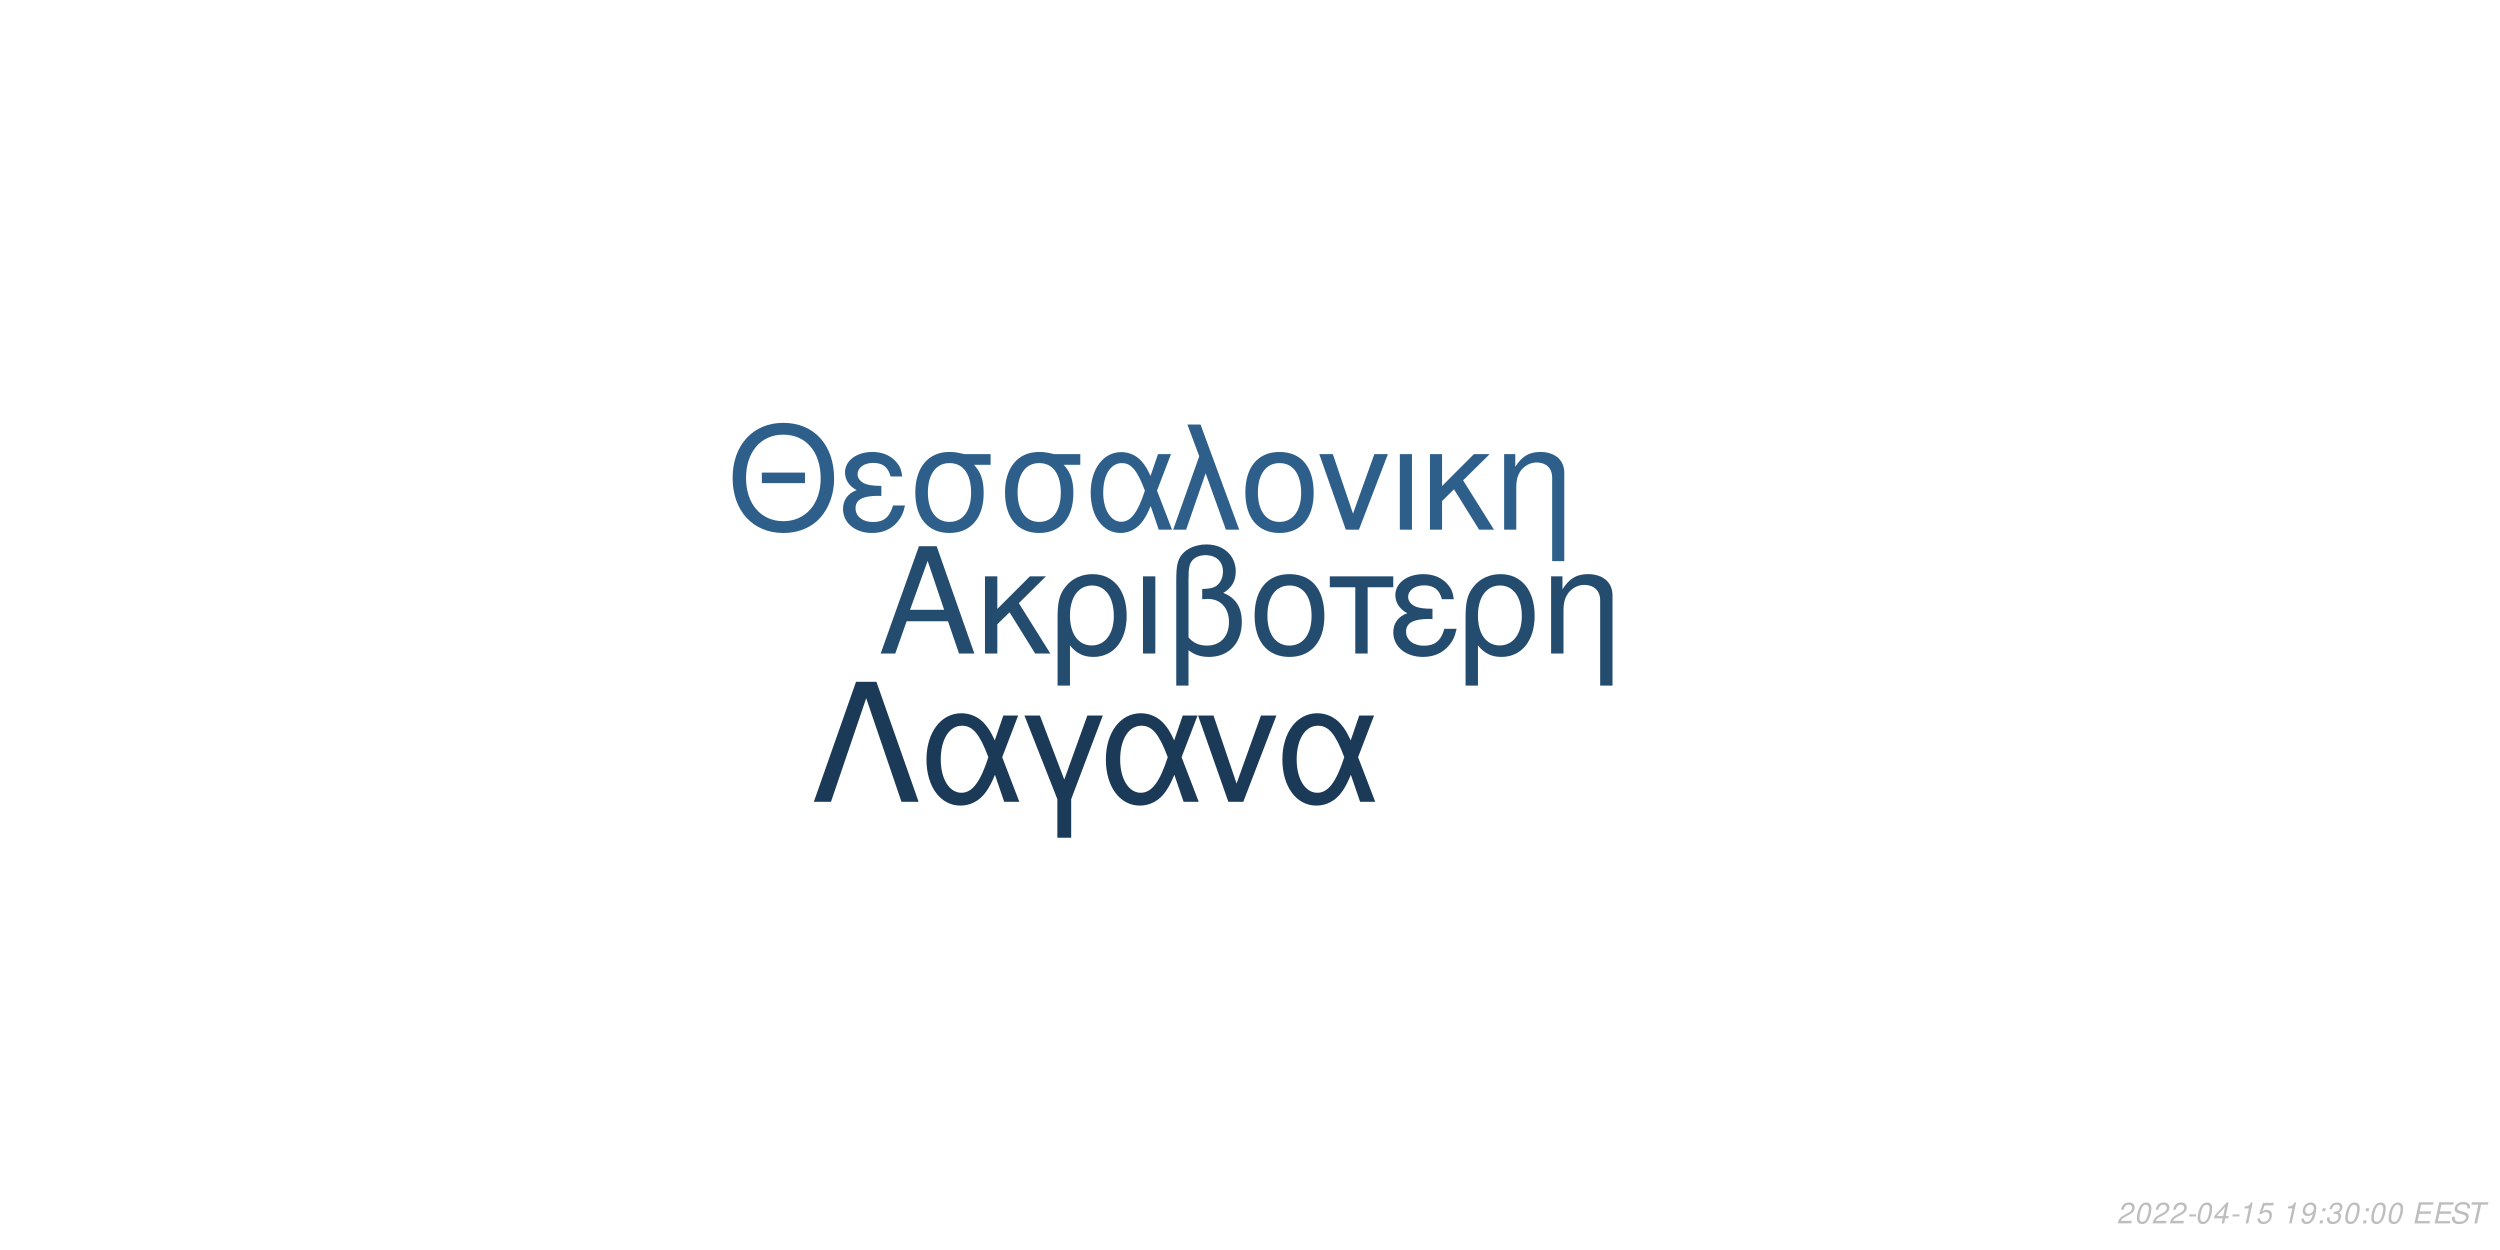
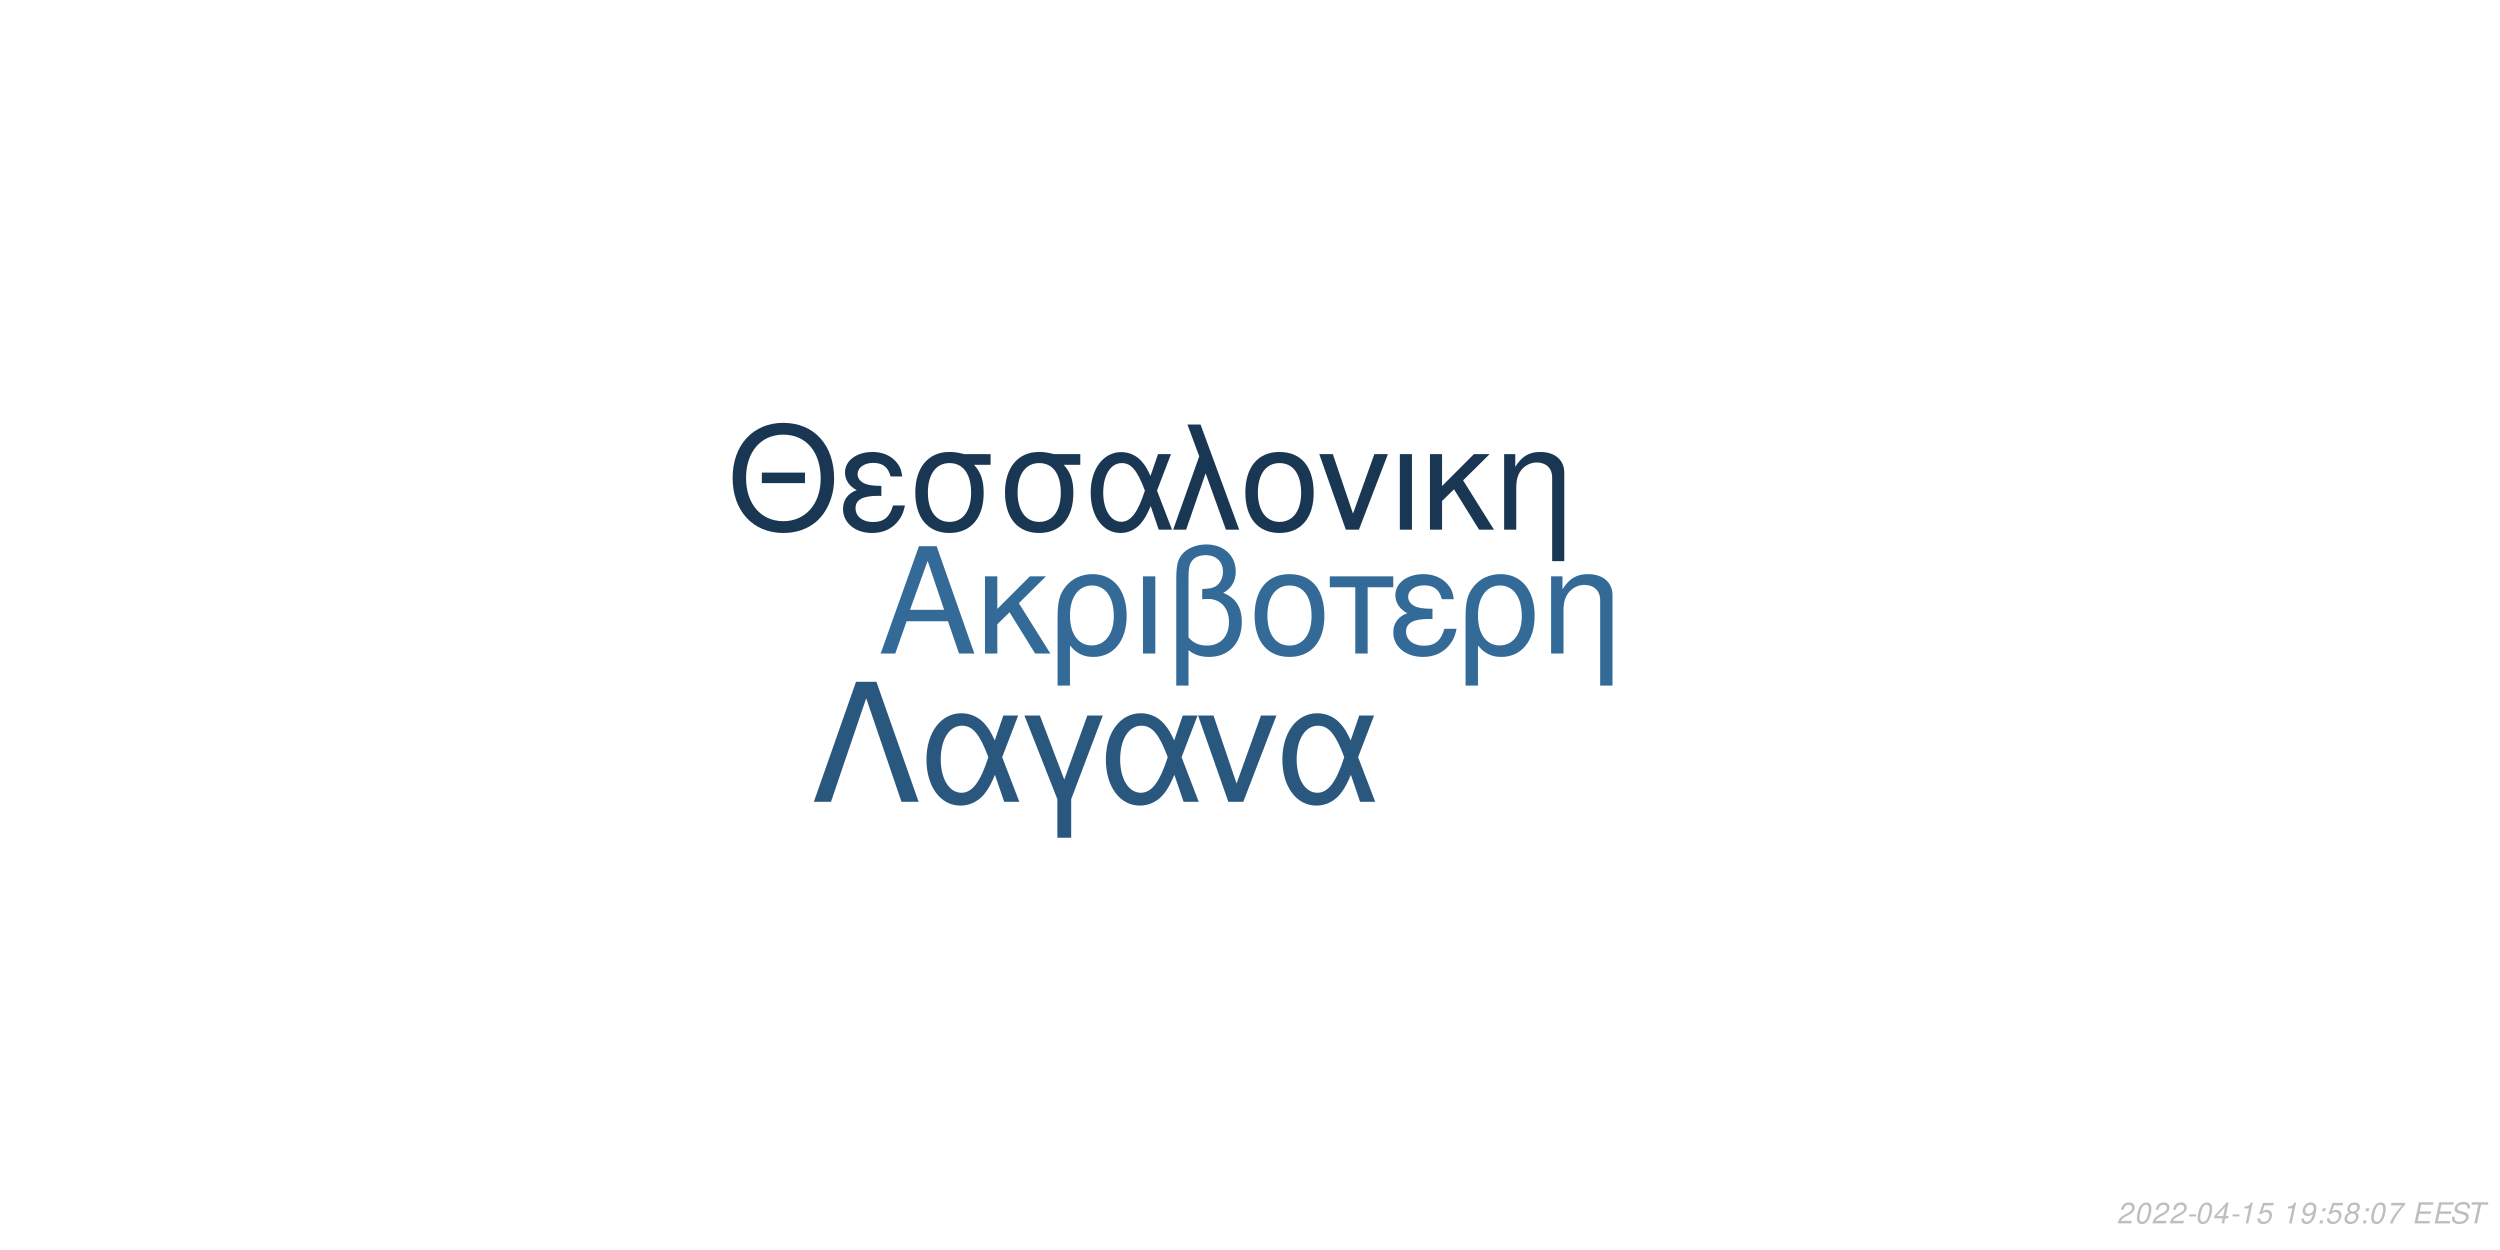
<svg xmlns="http://www.w3.org/2000/svg" xmlns:xlink="http://www.w3.org/1999/xlink" width="864pt" height="432pt" viewBox="0 0 864 432" version="1.1">
  <defs>
    <g>
      <symbol overflow="visible" id="glyph0-0">
        <path style="stroke:none;" d="" />
      </symbol>
      <symbol overflow="visible" id="glyph0-1">
        <path style="stroke:none;" d="M 24.125 -11.141 L 27.938 0 L 33.234 0 L 20.203 -37.094 L 14.094 -37.094 L 0.859 0 L 5.906 0 L 9.828 -11.141 Z M 22.797 -15.109 L 11 -15.109 L 17.094 -32.016 Z M 22.797 -15.109 " />
      </symbol>
      <symbol overflow="visible" id="glyph0-2">
        <path style="stroke:none;" d="M 7.172 -15.422 L 7.172 -26.672 L 2.906 -26.672 L 2.906 0 L 7.172 0 L 7.172 -10.125 L 11.406 -14.25 L 20.25 0 L 25.5 0 L 14.609 -17.406 L 23.969 -26.672 L 18.422 -26.672 Z M 7.172 -15.422 " />
      </symbol>
      <symbol overflow="visible" id="glyph0-3">
        <path style="stroke:none;" d="M 3 11.094 L 7.281 11.094 L 7.281 -2.797 C 9.516 -0.047 11.953 1.172 15.375 1.172 C 22.344 1.172 26.875 -4.422 26.875 -13.031 C 26.875 -21.891 22.297 -27.438 15.062 -27.438 C 11.297 -27.438 7.984 -25.906 5.797 -23.156 C 3.672 -20.516 3 -17.969 3 -12.359 Z M 14.906 -23.516 C 19.547 -23.516 22.438 -19.438 22.438 -12.922 C 22.438 -6.812 19.391 -2.797 14.812 -2.797 C 10.172 -2.797 7.281 -6.766 7.281 -13.125 C 7.281 -19.484 10.234 -23.516 14.906 -23.516 Z M 14.906 -23.516 " />
      </symbol>
      <symbol overflow="visible" id="glyph0-4">
        <path style="stroke:none;" d="M 3.516 0 L 7.781 0 L 7.781 -26.672 L 3.516 -26.672 Z M 3.516 0 " />
      </symbol>
      <symbol overflow="visible" id="glyph0-5">
        <path style="stroke:none;" d="M 4.016 11.094 L 8.25 11.094 L 8.25 -1.172 C 10.172 0.406 12.422 1.172 15.312 1.172 C 22.188 1.172 26.672 -3.609 26.672 -10.891 C 26.672 -15.984 24.578 -19.234 20.25 -20.969 C 23.109 -22.547 24.578 -25.031 24.578 -28.344 C 24.578 -33.844 20.406 -37.703 14.453 -37.703 C 10.938 -37.703 7.734 -36.391 6 -34.25 C 4.484 -32.422 4.016 -30.328 4.016 -25.391 Z M 8.25 -25.656 C 8.25 -29.359 8.5 -30.844 9.469 -32.062 C 10.375 -33.281 12.156 -34 14.094 -34 C 17.812 -34 20.156 -31.812 20.156 -28.297 C 20.156 -25.953 18.984 -23.812 17.297 -23.047 C 16.281 -22.547 15.469 -22.438 12.984 -22.297 L 12.984 -18.781 C 13.734 -18.828 14.344 -18.875 14.969 -18.875 C 19.344 -18.875 22.234 -15.719 22.234 -10.891 C 22.234 -5.906 19.281 -2.75 14.656 -2.75 C 11.953 -2.75 9.922 -3.609 8.25 -5.594 Z M 8.25 -25.656 " />
      </symbol>
      <symbol overflow="visible" id="glyph0-6">
        <path style="stroke:none;" d="M 14.094 -27.438 C 6.562 -27.438 2.094 -22.094 2.094 -13.125 C 2.094 -4.125 6.562 1.172 14.141 1.172 C 21.672 1.172 26.203 -4.172 26.203 -12.922 C 26.203 -22.188 21.828 -27.438 14.094 -27.438 Z M 14.141 -23.516 C 18.938 -23.516 21.781 -19.594 21.781 -12.984 C 21.781 -6.672 18.828 -2.75 14.141 -2.75 C 9.422 -2.75 6.516 -6.672 6.516 -13.125 C 6.516 -19.594 9.422 -23.516 14.141 -23.516 Z M 14.141 -23.516 " />
      </symbol>
      <symbol overflow="visible" id="glyph0-7">
        <path style="stroke:none;" d="M 7.891 0 L 12.156 0 L 12.156 -22.906 L 21.016 -22.906 L 21.016 -26.672 L -0.922 -26.672 L -0.922 -22.906 L 7.891 -22.906 Z M 7.891 0 " />
      </symbol>
      <symbol overflow="visible" id="glyph0-8">
        <path style="stroke:none;" d="M 14.562 -15.469 C 11.344 -15.469 9.562 -15.781 8.297 -16.438 C 6.922 -17.203 6.156 -18.328 6.156 -19.547 C 6.156 -21.891 8.453 -23.562 11.656 -23.562 C 15.062 -23.562 16.953 -22.094 17.812 -18.781 L 21.938 -18.781 C 21.578 -21.266 21.062 -22.5 19.797 -23.922 C 17.812 -26.203 14.906 -27.438 11.453 -27.438 C 5.797 -27.438 1.734 -24.375 1.734 -20.203 C 1.734 -17.609 3.156 -15.375 5.859 -13.938 C 2.797 -12.875 1.016 -10.484 1.016 -7.328 C 1.016 -2.391 5.297 1.172 11.25 1.172 C 14.969 1.172 17.906 -0.109 20.156 -2.641 C 21.578 -4.328 22.297 -5.797 22.906 -8.547 L 18.672 -8.547 C 17.5 -4.422 15.422 -2.703 11.609 -2.703 C 7.938 -2.703 5.438 -4.688 5.438 -7.578 C 5.438 -10.578 7.938 -11.953 13.484 -11.953 C 13.641 -11.953 14.094 -11.953 14.562 -11.906 Z M 14.562 -15.469 " />
      </symbol>
      <symbol overflow="visible" id="glyph0-9">
        <path style="stroke:none;" d="M 3.562 -26.672 L 3.562 0 L 7.844 0 L 7.844 -14.703 C 7.844 -17.906 8.5 -19.891 10.031 -21.531 C 11.406 -22.953 13.188 -23.719 15.062 -23.719 C 18.375 -23.719 20.516 -21.672 20.516 -18.469 L 20.516 11.094 L 24.781 11.094 L 24.781 -20.156 C 24.781 -24.578 21.469 -27.438 16.328 -27.438 C 12.359 -27.438 9.828 -25.906 7.484 -22.188 L 7.484 -26.672 Z M 3.562 -26.672 " />
      </symbol>
      <symbol overflow="visible" id="glyph1-0">
        <path style="stroke:none;" d="" />
      </symbol>
      <symbol overflow="visible" id="glyph1-1">
        <path style="stroke:none;" d="M 26.859 -19.734 L 11.953 -19.734 L 11.953 -16.094 L 26.859 -16.094 Z M 19.328 -36.922 C 8.922 -36.922 1.844 -29.25 1.844 -17.891 C 1.844 -6.484 8.875 1.141 19.391 1.141 C 23.812 1.141 27.703 -0.203 30.641 -2.688 C 34.578 -6.031 36.922 -11.656 36.922 -17.594 C 36.922 -29.297 30 -36.922 19.328 -36.922 Z M 19.328 -32.844 C 27.203 -32.844 32.281 -26.906 32.281 -17.688 C 32.281 -8.922 27.062 -2.938 19.391 -2.938 C 11.609 -2.938 6.484 -8.922 6.484 -17.891 C 6.484 -26.859 11.609 -32.844 19.328 -32.844 Z M 19.328 -32.844 " />
      </symbol>
      <symbol overflow="visible" id="glyph1-2">
        <path style="stroke:none;" d="M 14.25 -15.141 C 11.109 -15.141 9.375 -15.453 8.125 -16.094 C 6.781 -16.844 6.031 -17.938 6.031 -19.141 C 6.031 -21.422 8.266 -23.078 11.406 -23.078 C 14.75 -23.078 16.594 -21.625 17.438 -18.391 L 21.469 -18.391 C 21.125 -20.828 20.625 -22.031 19.391 -23.422 C 17.438 -25.656 14.594 -26.859 11.219 -26.859 C 5.688 -26.859 1.688 -23.875 1.688 -19.781 C 1.688 -17.234 3.094 -15.047 5.734 -13.656 C 2.734 -12.609 1 -10.266 1 -7.172 C 1 -2.344 5.188 1.141 11.016 1.141 C 14.656 1.141 17.547 -0.094 19.734 -2.594 C 21.125 -4.234 21.828 -5.688 22.422 -8.375 L 18.281 -8.375 C 17.141 -4.328 15.094 -2.641 11.359 -2.641 C 7.766 -2.641 5.328 -4.578 5.328 -7.422 C 5.328 -10.359 7.766 -11.703 13.203 -11.703 C 13.359 -11.703 13.797 -11.703 14.25 -11.656 Z M 14.25 -15.141 " />
      </symbol>
      <symbol overflow="visible" id="glyph1-3">
        <path style="stroke:none;" d="M 29 -26.109 L 19.938 -26.109 C 17.594 -26.703 16.438 -26.859 14.703 -26.859 C 7.469 -26.859 2.984 -21.469 2.984 -12.859 C 2.984 -4.031 7.375 1.141 14.797 1.141 C 22.172 1.141 26.609 -4.078 26.609 -12.656 C 26.609 -17.047 25.656 -19.828 23.266 -22.422 L 29 -22.422 Z M 14.797 -23.016 C 19.531 -23.016 22.266 -19.234 22.266 -12.75 C 22.266 -6.531 19.438 -2.688 14.797 -2.688 C 10.172 -2.688 7.328 -6.531 7.328 -12.859 C 7.328 -19.188 10.172 -23.016 14.797 -23.016 Z M 14.797 -23.016 " />
      </symbol>
      <symbol overflow="visible" id="glyph1-4">
        <path style="stroke:none;" d="M 29.344 -26.109 L 24.859 -26.109 L 22.266 -18.578 C 21.125 -21.031 20.484 -22.125 19.328 -23.469 C 17.547 -25.609 14.906 -26.812 12.156 -26.812 C 5.984 -26.812 1.594 -20.984 1.594 -12.812 C 1.594 -4.578 5.828 1.141 11.906 1.141 C 14.953 1.141 17.734 -0.344 19.625 -3.047 C 20.672 -4.531 21.281 -5.688 22.328 -8.172 L 25.109 0 L 29.703 0 L 24.516 -13.5 Z M 20.328 -13.5 C 17.891 -5.922 15.453 -2.734 12.156 -2.734 C 8.516 -2.734 5.922 -6.922 5.922 -12.812 C 5.922 -18.938 8.516 -23.016 12.359 -23.016 C 15.594 -23.016 17.688 -20.531 20.328 -13.5 Z M 20.328 -13.5 " />
      </symbol>
      <symbol overflow="visible" id="glyph1-5">
        <path style="stroke:none;" d="M 1.094 0 L 5.578 0 L 12.312 -19.484 L 19.328 0 L 23.922 0 L 10.562 -36.328 L 6.031 -36.328 L 10.109 -25.359 Z M 1.094 0 " />
      </symbol>
      <symbol overflow="visible" id="glyph1-6">
        <path style="stroke:none;" d="M 13.797 -26.859 C 6.422 -26.859 2.047 -21.625 2.047 -12.859 C 2.047 -4.031 6.422 1.141 13.859 1.141 C 21.234 1.141 25.656 -4.078 25.656 -12.656 C 25.656 -21.719 21.375 -26.859 13.797 -26.859 Z M 13.859 -23.016 C 18.531 -23.016 21.328 -19.188 21.328 -12.703 C 21.328 -6.531 18.438 -2.688 13.859 -2.688 C 9.219 -2.688 6.375 -6.531 6.375 -12.859 C 6.375 -19.188 9.219 -23.016 13.859 -23.016 Z M 13.859 -23.016 " />
      </symbol>
      <symbol overflow="visible" id="glyph1-7">
        <path style="stroke:none;" d="M 14.297 0 L 24.312 -26.109 L 19.625 -26.109 L 12.25 -5.531 L 5.281 -26.109 L 0.594 -26.109 L 9.766 0 Z M 14.297 0 " />
      </symbol>
      <symbol overflow="visible" id="glyph1-8">
        <path style="stroke:none;" d="M 3.438 0 L 7.625 0 L 7.625 -26.109 L 3.438 -26.109 Z M 3.438 0 " />
      </symbol>
      <symbol overflow="visible" id="glyph1-9">
        <path style="stroke:none;" d="M 7.031 -15.094 L 7.031 -26.109 L 2.844 -26.109 L 2.844 0 L 7.031 0 L 7.031 -9.922 L 11.156 -13.953 L 19.828 0 L 24.969 0 L 14.297 -17.047 L 23.469 -26.109 L 18.031 -26.109 Z M 7.031 -15.094 " />
      </symbol>
      <symbol overflow="visible" id="glyph1-10">
        <path style="stroke:none;" d="M 3.484 -26.109 L 3.484 0 L 7.672 0 L 7.672 -14.406 C 7.672 -17.547 8.328 -19.484 9.812 -21.078 C 11.156 -22.469 12.906 -23.219 14.75 -23.219 C 17.984 -23.219 20.078 -21.234 20.078 -18.094 L 20.078 10.859 L 24.266 10.859 L 24.266 -19.734 C 24.266 -24.062 21.031 -26.859 16 -26.859 C 12.109 -26.859 9.609 -25.359 7.328 -21.719 L 7.328 -26.109 Z M 3.484 -26.109 " />
      </symbol>
      <symbol overflow="visible" id="glyph2-0">
        <path style="stroke:none;" d="" />
      </symbol>
      <symbol overflow="visible" id="glyph2-1">
        <path style="stroke:none;" d="M 22.531 -41.484 L 15.484 -41.484 L 0.906 0 L 6.828 0 L 19 -35.797 L 31.188 0 L 37.109 0 Z M 22.531 -41.484 " />
      </symbol>
      <symbol overflow="visible" id="glyph2-2">
        <path style="stroke:none;" d="M 33.516 -29.812 L 28.391 -29.812 L 25.438 -21.219 C 24.125 -24.016 23.391 -25.266 22.078 -26.797 C 20.031 -29.25 17.016 -30.609 13.891 -30.609 C 6.828 -30.609 1.828 -23.953 1.828 -14.625 C 1.828 -5.234 6.656 1.312 13.594 1.312 C 17.078 1.312 20.266 -0.391 22.422 -3.469 C 23.609 -5.172 24.297 -6.484 25.5 -9.328 L 28.688 0 L 33.922 0 L 28 -15.422 Z M 23.219 -15.422 C 20.422 -6.766 17.641 -3.125 13.891 -3.125 C 9.734 -3.125 6.766 -7.906 6.766 -14.625 C 6.766 -21.625 9.734 -26.297 14.109 -26.297 C 17.812 -26.297 20.203 -23.453 23.219 -15.422 Z M 23.219 -15.422 " />
      </symbol>
      <symbol overflow="visible" id="glyph2-3">
        <path style="stroke:none;" d="M 12.062 12.406 L 16.844 12.406 L 16.844 -0.906 L 27.766 -29.812 L 22.422 -29.812 L 14.453 -7.688 L 6.031 -29.812 L 0.688 -29.812 L 12.062 -0.906 Z M 12.062 12.406 " />
      </symbol>
      <symbol overflow="visible" id="glyph2-4">
        <path style="stroke:none;" d="M 16.328 0 L 27.766 -29.812 L 22.422 -29.812 L 14 -6.312 L 6.031 -29.812 L 0.688 -29.812 L 11.156 0 Z M 16.328 0 " />
      </symbol>
      <symbol overflow="visible" id="glyph3-0">
        <path style="stroke:none;" d="" />
      </symbol>
      <symbol overflow="visible" id="glyph3-1">
        <path style="stroke:none;" d="M 5.234 -0.875 L 1.469 -0.875 C 1.641 -1.375 2.203 -1.891 3.109 -2.344 L 4.234 -2.938 C 5.562 -3.625 6.219 -4.469 6.219 -5.484 C 6.219 -5.938 6.062 -6.359 5.797 -6.656 C 5.469 -7.047 4.984 -7.234 4.312 -7.234 C 2.766 -7.234 1.891 -6.453 1.484 -4.734 L 2.375 -4.734 C 2.484 -5.188 2.609 -5.484 2.797 -5.75 C 3.094 -6.203 3.609 -6.453 4.188 -6.453 C 4.891 -6.453 5.344 -6.031 5.344 -5.375 C 5.344 -4.703 4.859 -4.094 4.016 -3.656 L 2.984 -3.125 C 1.234 -2.188 0.797 -1.656 0.344 -0.016 L 5.047 -0.016 Z M 5.234 -0.875 " />
      </symbol>
      <symbol overflow="visible" id="glyph3-2">
        <path style="stroke:none;" d="M 4.203 -7.234 C 3.375 -7.234 2.688 -6.812 2.125 -5.984 C 1.484 -5.047 0.984 -3.188 0.984 -1.734 C 0.984 -1.109 1.172 -0.562 1.484 -0.266 C 1.797 0.047 2.281 0.234 2.766 0.234 C 3.625 0.234 4.281 -0.156 4.859 -1.016 C 5.516 -1.953 6 -3.797 6 -5.266 C 6 -6.5 5.328 -7.234 4.203 -7.234 Z M 4.094 -6.453 C 4.734 -6.453 5.125 -5.984 5.125 -5.156 C 5.125 -4.203 4.781 -2.625 4.406 -1.812 C 3.984 -0.938 3.516 -0.547 2.875 -0.547 C 2.25 -0.547 1.875 -1.031 1.875 -1.828 C 1.875 -2.797 2.203 -4.344 2.594 -5.203 C 2.984 -6.047 3.453 -6.453 4.094 -6.453 Z M 4.094 -6.453 " />
      </symbol>
      <symbol overflow="visible" id="glyph3-3">
        <path style="stroke:none;" d="M 3.516 -3.125 L 1.125 -3.125 L 0.969 -2.406 L 3.359 -2.406 Z M 3.516 -3.125 " />
      </symbol>
      <symbol overflow="visible" id="glyph3-4">
        <path style="stroke:none;" d="M 3.625 -1.75 L 3.266 0 L 4.141 0 L 4.516 -1.75 L 5.562 -1.75 L 5.734 -2.531 L 4.688 -2.531 L 5.688 -7.234 L 5.016 -7.234 L 0.844 -2.672 L 0.641 -1.75 Z M 3.797 -2.531 L 1.594 -2.531 L 4.469 -5.703 Z M 3.797 -2.531 " />
      </symbol>
      <symbol overflow="visible" id="glyph3-5">
        <path style="stroke:none;" d="M 3.703 -5.188 L 2.594 0 L 3.469 0 L 5.016 -7.234 L 4.438 -7.234 C 3.906 -6.156 3.688 -6.016 2.234 -5.812 L 2.109 -5.188 Z M 3.703 -5.188 " />
      </symbol>
      <symbol overflow="visible" id="glyph3-6">
        <path style="stroke:none;" d="M 6.297 -7.094 L 2.594 -7.094 L 1.234 -3.234 L 2.047 -3.234 C 2.656 -3.766 2.938 -3.906 3.531 -3.906 C 4.328 -3.906 4.797 -3.453 4.797 -2.688 C 4.797 -1.438 3.969 -0.547 2.828 -0.547 C 2.031 -0.547 1.609 -0.938 1.578 -1.734 L 0.703 -1.734 L 0.703 -1.516 C 0.703 -0.938 0.844 -0.547 1.188 -0.266 C 1.562 0.062 2.078 0.234 2.703 0.234 C 3.656 0.234 4.391 -0.156 4.984 -0.922 C 5.422 -1.5 5.672 -2.234 5.672 -2.953 C 5.672 -4 4.938 -4.672 3.812 -4.672 C 3.328 -4.672 2.906 -4.547 2.406 -4.234 L 3.109 -6.219 L 6.109 -6.219 Z M 6.297 -7.094 " />
      </symbol>
      <symbol overflow="visible" id="glyph3-7">
        <path style="stroke:none;" d="" />
      </symbol>
      <symbol overflow="visible" id="glyph3-8">
        <path style="stroke:none;" d="M 0.844 -1.656 C 0.844 -1.547 0.844 -1.438 0.844 -1.375 C 0.844 -0.406 1.531 0.234 2.578 0.234 C 3.203 0.234 3.766 0.016 4.297 -0.438 C 4.938 -1 5.312 -1.656 5.594 -2.719 C 5.844 -3.672 6.016 -4.766 6.016 -5.375 C 6.016 -5.844 5.844 -6.328 5.547 -6.656 C 5.203 -7.031 4.703 -7.234 4.062 -7.234 C 2.516 -7.234 1.297 -5.938 1.297 -4.266 C 1.297 -3.203 1.984 -2.547 3.047 -2.547 C 3.484 -2.547 3.953 -2.672 4.281 -2.891 C 4.406 -2.984 4.547 -3.078 4.828 -3.344 C 4.438 -1.484 3.703 -0.547 2.703 -0.547 C 2.109 -0.547 1.719 -0.938 1.719 -1.547 L 1.719 -1.656 Z M 3.953 -6.453 C 4.625 -6.453 5.141 -5.953 5.141 -5.281 C 5.141 -4.188 4.312 -3.312 3.297 -3.312 C 2.594 -3.312 2.172 -3.734 2.172 -4.453 C 2.172 -5.562 2.984 -6.453 3.953 -6.453 Z M 3.953 -6.453 " />
      </symbol>
      <symbol overflow="visible" id="glyph3-9">
        <path style="stroke:none;" d="M 2.359 -1.031 L 1.312 -1.031 L 1.094 0 L 2.141 0 Z M 3.266 -5.234 L 2.219 -5.234 L 2 -4.203 L 3.047 -4.203 Z M 3.266 -5.234 " />
      </symbol>
      <symbol overflow="visible" id="glyph3-10">
-         <path style="stroke:none;" d="M 2.922 -3.312 C 3.125 -3.344 3.234 -3.344 3.375 -3.344 C 4.203 -3.344 4.688 -3 4.688 -2.406 C 4.688 -1.312 3.906 -0.547 2.781 -0.547 C 2.047 -0.547 1.594 -0.938 1.594 -1.562 C 1.594 -1.719 1.609 -1.844 1.656 -2.094 L 0.766 -2.094 C 0.734 -1.797 0.719 -1.641 0.719 -1.469 C 0.719 -0.375 1.406 0.234 2.641 0.234 C 3.547 0.234 4.297 -0.078 4.812 -0.656 C 5.266 -1.156 5.562 -1.875 5.562 -2.547 C 5.562 -3.125 5.344 -3.453 4.797 -3.734 C 5.641 -4.234 6.016 -4.844 6.016 -5.734 C 6.016 -6.656 5.312 -7.234 4.203 -7.234 C 3.375 -7.234 2.672 -6.938 2.188 -6.375 C 1.891 -6.031 1.703 -5.641 1.516 -4.906 L 2.391 -4.906 C 2.5 -5.359 2.594 -5.594 2.734 -5.812 C 3.047 -6.234 3.516 -6.453 4.078 -6.453 C 4.734 -6.453 5.141 -6.125 5.141 -5.578 C 5.141 -5.188 5.016 -4.797 4.797 -4.547 C 4.516 -4.234 4 -4.062 3.266 -4.062 L 3.078 -4.062 Z M 2.922 -3.312 " />
+         <path style="stroke:none;" d="M 4.766 -3.797 C 5.078 -3.969 5.234 -4.078 5.438 -4.234 C 5.812 -4.594 6.062 -5.172 6.062 -5.734 C 6.062 -6.625 5.344 -7.234 4.266 -7.234 C 2.812 -7.234 1.703 -6.219 1.703 -4.875 C 1.703 -4.406 1.875 -4.125 2.359 -3.812 C 1.297 -3.312 0.75 -2.516 0.75 -1.469 C 0.75 -0.438 1.547 0.234 2.812 0.234 C 3.656 0.234 4.359 -0.094 4.938 -0.734 C 5.359 -1.234 5.609 -1.859 5.609 -2.438 C 5.609 -3.047 5.312 -3.516 4.766 -3.797 Z M 4.109 -6.453 C 4.797 -6.453 5.188 -6.125 5.188 -5.578 C 5.188 -5.266 5.062 -4.922 4.859 -4.672 C 4.562 -4.312 4.188 -4.156 3.656 -4.156 C 2.984 -4.156 2.594 -4.453 2.594 -4.984 C 2.594 -5.859 3.203 -6.453 4.109 -6.453 Z M 3.453 -3.406 C 4.234 -3.406 4.734 -2.984 4.734 -2.312 C 4.734 -1.312 3.922 -0.547 2.875 -0.547 C 2.125 -0.547 1.625 -0.969 1.625 -1.625 C 1.625 -2.609 2.438 -3.406 3.453 -3.406 Z M 3.453 -3.406 " />
      </symbol>
      <symbol overflow="visible" id="glyph3-11">
+         <path style="stroke:none;" d="M 6.703 -7.094 L 1.953 -7.094 L 1.766 -6.219 L 5.594 -6.219 C 3.344 -3.688 2.266 -2.109 1.375 0 L 2.344 0 C 3.031 -1.906 4.828 -4.594 6.547 -6.281 Z M 6.703 -7.094 " />
+       </symbol>
+       <symbol overflow="visible" id="glyph3-12">
        <path style="stroke:none;" d="M 2.547 -3.312 L 6.5 -3.312 L 6.688 -4.141 L 2.719 -4.141 L 3.219 -6.469 L 7.344 -6.469 L 7.516 -7.297 L 2.453 -7.297 L 0.906 0 L 6.125 0 L 6.297 -0.812 L 2.016 -0.812 Z M 2.547 -3.312 " />
      </symbol>
-       <symbol overflow="visible" id="glyph3-12">
+       <symbol overflow="visible" id="glyph3-13">
        <path style="stroke:none;" d="M 7.062 -5.156 C 7.125 -5.438 7.141 -5.562 7.141 -5.703 C 7.141 -6.156 6.938 -6.594 6.594 -6.891 C 6.188 -7.25 5.656 -7.406 4.875 -7.406 C 3.844 -7.406 3.047 -7.125 2.5 -6.562 C 2.094 -6.141 1.781 -5.438 1.781 -4.922 C 1.781 -4.297 2.219 -3.766 2.891 -3.562 L 4.594 -3.094 C 5.406 -2.859 5.734 -2.578 5.734 -2.094 C 5.734 -1.781 5.547 -1.406 5.266 -1.141 C 4.844 -0.766 4.266 -0.578 3.453 -0.578 C 2.328 -0.578 1.812 -0.984 1.812 -1.906 C 1.812 -2.047 1.812 -2.125 1.844 -2.312 L 0.984 -2.312 C 0.906 -2.062 0.891 -1.906 0.891 -1.688 C 0.891 -0.484 1.797 0.234 3.297 0.234 C 4.359 0.234 5.234 -0.062 5.812 -0.609 C 6.344 -1.078 6.688 -1.797 6.688 -2.375 C 6.688 -2.641 6.609 -2.906 6.453 -3.156 C 6.234 -3.5 5.938 -3.703 5.469 -3.828 L 3.75 -4.312 C 2.984 -4.547 2.734 -4.734 2.734 -5.188 C 2.734 -5.547 2.875 -5.844 3.188 -6.109 C 3.547 -6.438 4.031 -6.594 4.703 -6.594 C 5.266 -6.594 5.688 -6.484 5.906 -6.297 C 6.094 -6.125 6.219 -5.797 6.219 -5.516 C 6.219 -5.422 6.203 -5.344 6.188 -5.156 Z M 7.062 -5.156 " />
      </symbol>
-       <symbol overflow="visible" id="glyph3-13">
+       <symbol overflow="visible" id="glyph3-14">
        <path style="stroke:none;" d="M 4.938 -6.469 L 7.312 -6.469 L 7.484 -7.297 L 1.75 -7.297 L 1.578 -6.469 L 3.984 -6.469 L 2.609 0 L 3.547 0 Z M 4.938 -6.469 " />
      </symbol>
    </g>
  </defs>
  <g id="surface1">
    <rect x="0" y="0" width="864" height="432" style="fill:rgb(100%,100%,100%);fill-opacity:1;stroke:none;" />
-     <g style="fill:rgb(14.118%,29.804%,43.529%);fill-opacity:1;">
+     <g style="fill:rgb(20%,41.569%,59.608%);fill-opacity:1;">
      <use xlink:href="#glyph0-1" x="303.5" y="225.861" />
      <use xlink:href="#glyph0-2" x="337.5" y="225.861" />
      <use xlink:href="#glyph0-3" x="362.5" y="225.861" />
      <use xlink:href="#glyph0-4" x="391.5" y="225.861" />
      <use xlink:href="#glyph0-5" x="402.5" y="225.861" />
      <use xlink:href="#glyph0-6" x="431.5" y="225.861" />
      <use xlink:href="#glyph0-7" x="460.5" y="225.861" />
      <use xlink:href="#glyph0-8" x="480.5" y="225.861" />
      <use xlink:href="#glyph0-3" x="503.5" y="225.861" />
      <use xlink:href="#glyph0-9" x="532.5" y="225.861" />
    </g>
-     <g style="fill:rgb(17.647%,37.255%,54.118%);fill-opacity:1;">
+     <g style="fill:rgb(9.804%,21.569%,32.549%);fill-opacity:1;">
      <use xlink:href="#glyph1-1" x="251.348" y="183.058" />
      <use xlink:href="#glyph1-2" x="290.348" y="183.058" />
      <use xlink:href="#glyph1-3" x="313.348" y="183.058" />
      <use xlink:href="#glyph1-3" x="344.348" y="183.058" />
      <use xlink:href="#glyph1-4" x="375.348" y="183.058" />
      <use xlink:href="#glyph1-5" x="404.348" y="183.058" />
      <use xlink:href="#glyph1-6" x="428.348" y="183.058" />
      <use xlink:href="#glyph1-7" x="455.348" y="183.058" />
      <use xlink:href="#glyph1-8" x="480.348" y="183.058" />
      <use xlink:href="#glyph1-9" x="491.348" y="183.058" />
      <use xlink:href="#glyph1-10" x="516.348" y="183.058" />
    </g>
-     <g style="fill:rgb(10.588%,22.745%,34.118%);fill-opacity:1;">
+     <g style="fill:rgb(16.078%,34.118%,49.412%);fill-opacity:1;">
      <use xlink:href="#glyph2-1" x="280.359" y="277.105" />
      <use xlink:href="#glyph2-2" x="318.359" y="277.105" />
      <use xlink:href="#glyph2-3" x="353.359" y="277.105" />
      <use xlink:href="#glyph2-2" x="380.359" y="277.105" />
      <use xlink:href="#glyph2-4" x="413.359" y="277.105" />
      <use xlink:href="#glyph2-2" x="441.359" y="277.105" />
    </g>
    <g style="fill:rgb(74.51%,74.51%,74.51%);fill-opacity:1;">
      <use xlink:href="#glyph3-1" x="731.52" y="422.81" />
      <use xlink:href="#glyph3-2" x="737.52" y="422.81" />
      <use xlink:href="#glyph3-1" x="743.52" y="422.81" />
      <use xlink:href="#glyph3-1" x="749.52" y="422.81" />
      <use xlink:href="#glyph3-3" x="755.52" y="422.81" />
      <use xlink:href="#glyph3-2" x="758.52" y="422.81" />
      <use xlink:href="#glyph3-4" x="764.52" y="422.81" />
      <use xlink:href="#glyph3-3" x="770.52" y="422.81" />
      <use xlink:href="#glyph3-5" x="773.52" y="422.81" />
      <use xlink:href="#glyph3-6" x="779.52" y="422.81" />
      <use xlink:href="#glyph3-7" x="785.52" y="422.81" />
      <use xlink:href="#glyph3-5" x="788.52" y="422.81" />
      <use xlink:href="#glyph3-8" x="794.52" y="422.81" />
      <use xlink:href="#glyph3-9" x="800.52" y="422.81" />
-       <use xlink:href="#glyph3-10" x="803.52" y="422.81" />
-       <use xlink:href="#glyph3-2" x="809.52" y="422.81" />
+       <use xlink:href="#glyph3-6" x="803.52" y="422.81" />
+       <use xlink:href="#glyph3-10" x="809.52" y="422.81" />
      <use xlink:href="#glyph3-9" x="815.52" y="422.81" />
      <use xlink:href="#glyph3-2" x="818.52" y="422.81" />
-       <use xlink:href="#glyph3-2" x="824.52" y="422.81" />
+       <use xlink:href="#glyph3-11" x="824.52" y="422.81" />
      <use xlink:href="#glyph3-7" x="830.52" y="422.81" />
-       <use xlink:href="#glyph3-11" x="833.52" y="422.81" />
-       <use xlink:href="#glyph3-11" x="840.52" y="422.81" />
-       <use xlink:href="#glyph3-12" x="846.52" y="422.81" />
-       <use xlink:href="#glyph3-13" x="852.52" y="422.81" />
+       <use xlink:href="#glyph3-12" x="833.52" y="422.81" />
+       <use xlink:href="#glyph3-12" x="840.52" y="422.81" />
+       <use xlink:href="#glyph3-13" x="846.52" y="422.81" />
+       <use xlink:href="#glyph3-14" x="852.52" y="422.81" />
    </g>
  </g>
</svg>
